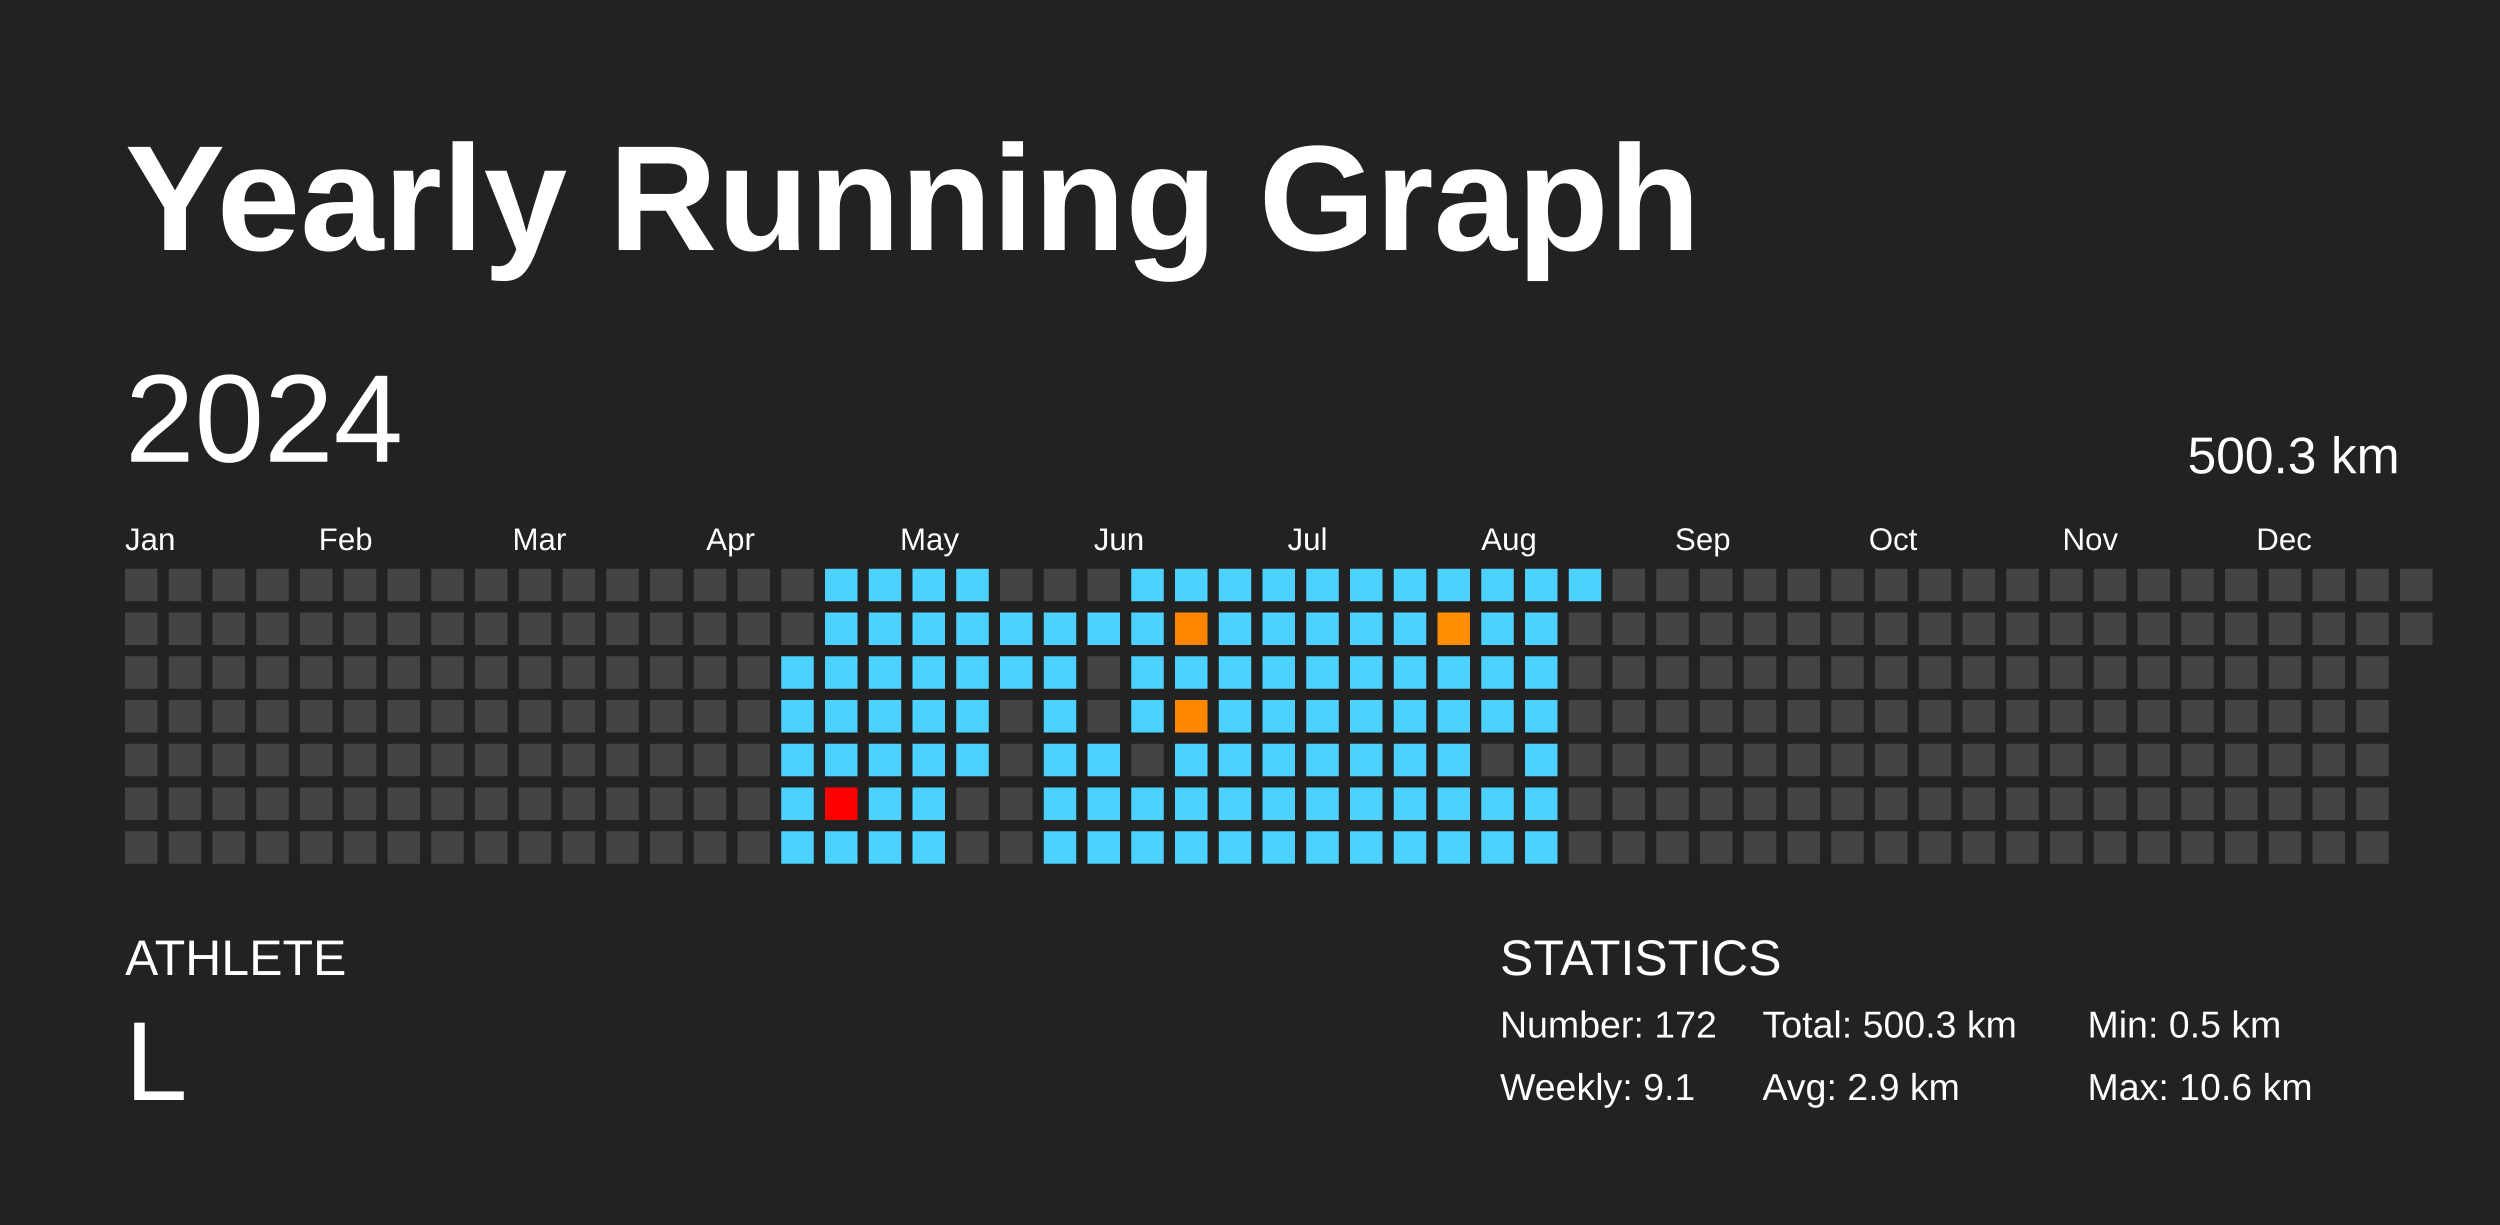
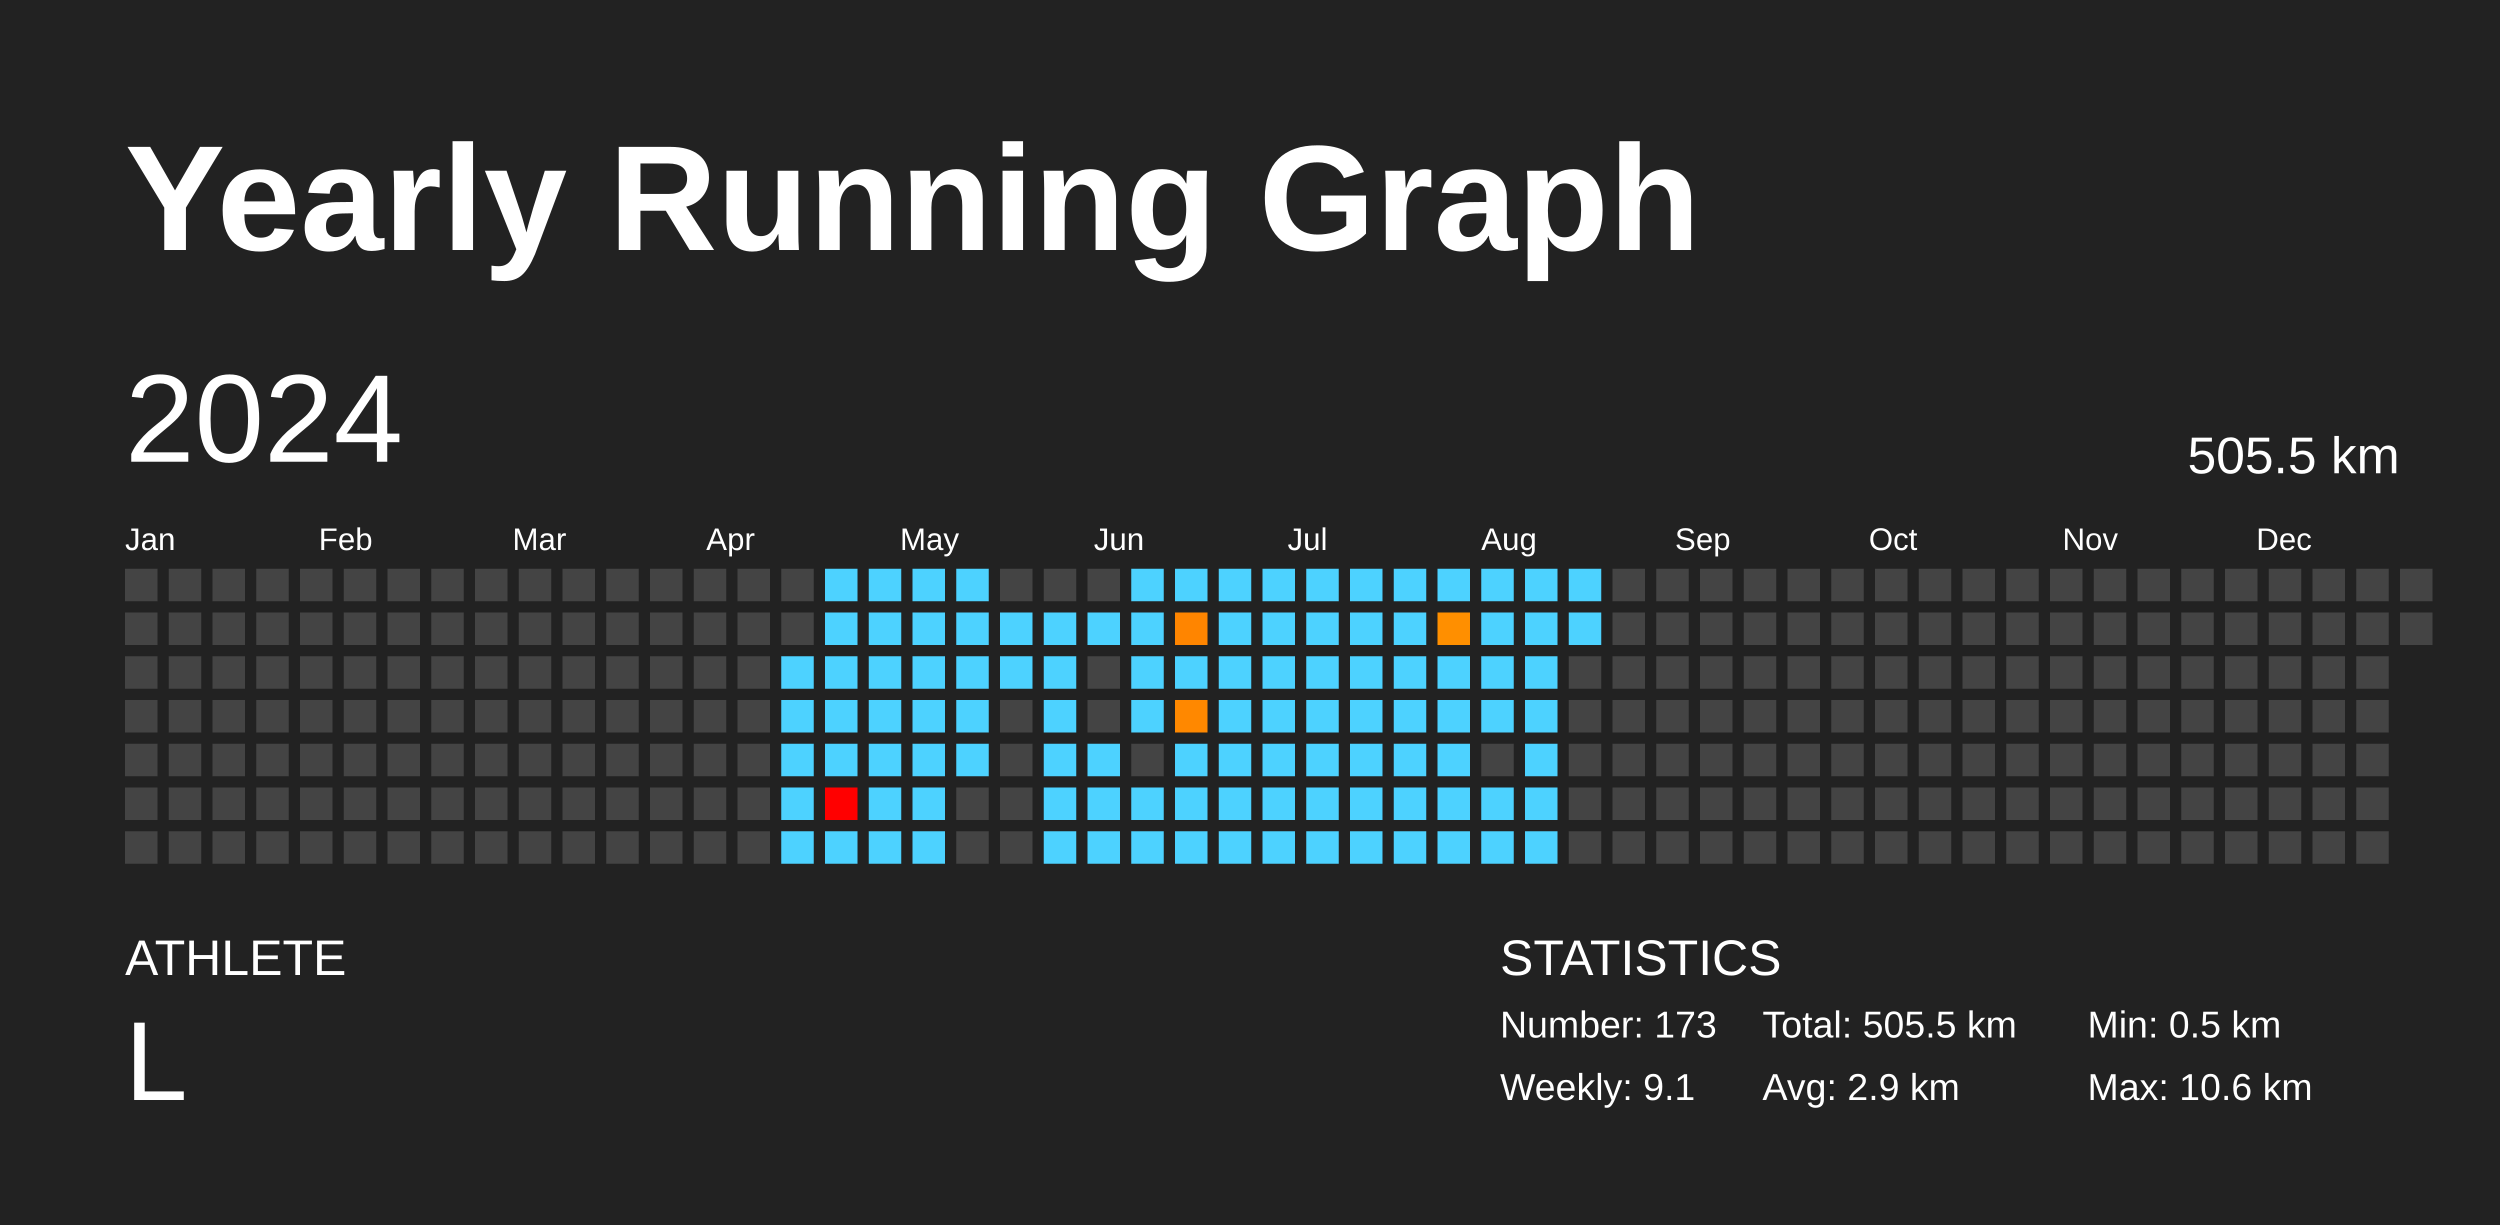
<svg xmlns="http://www.w3.org/2000/svg" baseProfile="full" height="98mm" version="1.1" viewBox="0,0,200,98" width="200mm">
  <defs />
  <rect fill="#222222" height="98" width="200" x="0" y="0" />
  <text fill="#FFFFFF" style="font-size:12px; font-family:Arial; font-weight:bold;" x="10" y="20">Yearly Running Graph</text>
  <text fill="#FFFFFF" style="font-size:4px; font-family:Arial" x="10" y="78">ATHLETE</text>
  <text fill="#FFFFFF" style="font-size:9px; font-family:Arial" x="10" y="88">L</text>
  <text fill="#FFFFFF" style="font-size:4px; font-family:Arial" x="120" y="78">STATISTICS</text>
-   <text fill="#FFFFFF" style="font-size:3px; font-family:Arial" x="120" y="83">Number: 172</text>
+   <text fill="#FFFFFF" style="font-size:3px; font-family:Arial" x="120" y="83">Number: 173</text>
  <text fill="#FFFFFF" style="font-size:3px; font-family:Arial" x="120" y="88">Weekly: 9.1</text>
-   <text fill="#FFFFFF" style="font-size:3px; font-family:Arial" x="141" y="83">Total: 500.3 km</text>
+   <text fill="#FFFFFF" style="font-size:3px; font-family:Arial" x="141" y="83">Total: 505.5 km</text>
  <text fill="#FFFFFF" style="font-size:3px; font-family:Arial" x="141" y="88">Avg: 2.9 km</text>
  <text fill="#FFFFFF" style="font-size:3px; font-family:Arial" x="167" y="83">Min: 0.5 km</text>
  <text fill="#FFFFFF" style="font-size:3px; font-family:Arial" x="167" y="88">Max: 10.6 km</text>
  <text dominant-baseline="hanging" fill="#FFFFFF" style="font-size:10.0px; font-family:Arial;" x="10" y="30">2024</text>
-   <text dominant-baseline="hanging" fill="#FFFFFF" style="font-size:4.125px; font-family:Arial;" x="175" y="35">500.3 km</text>
+   <text dominant-baseline="hanging" fill="#FFFFFF" style="font-size:4.125px; font-family:Arial;" x="175" y="35">505.5 km</text>
  <text fill="#FFFFFF" style="font-size:2.5px; font-family:Arial" x="10.0" y="44">Jan</text>
  <text fill="#FFFFFF" style="font-size:2.5px; font-family:Arial" x="25.5" y="44">Feb</text>
  <text fill="#FFFFFF" style="font-size:2.5px; font-family:Arial" x="41.0" y="44">Mar</text>
  <text fill="#FFFFFF" style="font-size:2.5px; font-family:Arial" x="56.5" y="44">Apr</text>
  <text fill="#FFFFFF" style="font-size:2.5px; font-family:Arial" x="72.0" y="44">May</text>
  <text fill="#FFFFFF" style="font-size:2.5px; font-family:Arial" x="87.5" y="44">Jun</text>
  <text fill="#FFFFFF" style="font-size:2.5px; font-family:Arial" x="103.0" y="44">Jul</text>
  <text fill="#FFFFFF" style="font-size:2.5px; font-family:Arial" x="118.5" y="44">Aug</text>
  <text fill="#FFFFFF" style="font-size:2.5px; font-family:Arial" x="134.0" y="44">Sep</text>
  <text fill="#FFFFFF" style="font-size:2.5px; font-family:Arial" x="149.5" y="44">Oct</text>
  <text fill="#FFFFFF" style="font-size:2.5px; font-family:Arial" x="165.0" y="44">Nov</text>
  <text fill="#FFFFFF" style="font-size:2.5px; font-family:Arial" x="180.5" y="44">Dec</text>
  <rect fill="#444444" height="2.6" width="2.6" x="10.0" y="45.5" />
  <rect fill="#444444" height="2.6" width="2.6" x="10.0" y="49.0" />
  <rect fill="#444444" height="2.6" width="2.6" x="10.0" y="52.5" />
  <rect fill="#444444" height="2.6" width="2.6" x="10.0" y="56.0" />
  <rect fill="#444444" height="2.6" width="2.6" x="10.0" y="59.5" />
  <rect fill="#444444" height="2.6" width="2.6" x="10.0" y="63.0" />
  <rect fill="#444444" height="2.6" width="2.6" x="10.0" y="66.5" />
  <rect fill="#444444" height="2.6" width="2.6" x="13.5" y="45.5" />
  <rect fill="#444444" height="2.6" width="2.6" x="13.5" y="49.0" />
  <rect fill="#444444" height="2.6" width="2.6" x="13.5" y="52.5" />
  <rect fill="#444444" height="2.6" width="2.6" x="13.5" y="56.0" />
  <rect fill="#444444" height="2.6" width="2.6" x="13.5" y="59.5" />
  <rect fill="#444444" height="2.6" width="2.6" x="13.5" y="63.0" />
  <rect fill="#444444" height="2.6" width="2.6" x="13.5" y="66.5" />
  <rect fill="#444444" height="2.6" width="2.6" x="17.0" y="45.5" />
  <rect fill="#444444" height="2.6" width="2.6" x="17.0" y="49.0" />
  <rect fill="#444444" height="2.6" width="2.6" x="17.0" y="52.5" />
  <rect fill="#444444" height="2.6" width="2.6" x="17.0" y="56.0" />
  <rect fill="#444444" height="2.6" width="2.6" x="17.0" y="59.5" />
  <rect fill="#444444" height="2.6" width="2.6" x="17.0" y="63.0" />
  <rect fill="#444444" height="2.6" width="2.6" x="17.0" y="66.5" />
  <rect fill="#444444" height="2.6" width="2.6" x="20.5" y="45.5" />
  <rect fill="#444444" height="2.6" width="2.6" x="20.5" y="49.0" />
  <rect fill="#444444" height="2.6" width="2.6" x="20.5" y="52.5" />
  <rect fill="#444444" height="2.6" width="2.6" x="20.5" y="56.0" />
  <rect fill="#444444" height="2.6" width="2.6" x="20.5" y="59.5" />
  <rect fill="#444444" height="2.6" width="2.6" x="20.5" y="63.0" />
  <rect fill="#444444" height="2.6" width="2.6" x="20.5" y="66.5" />
  <rect fill="#444444" height="2.6" width="2.6" x="24.0" y="45.5" />
  <rect fill="#444444" height="2.6" width="2.6" x="24.0" y="49.0" />
  <rect fill="#444444" height="2.6" width="2.6" x="24.0" y="52.5" />
  <rect fill="#444444" height="2.6" width="2.6" x="24.0" y="56.0" />
  <rect fill="#444444" height="2.6" width="2.6" x="24.0" y="59.5" />
  <rect fill="#444444" height="2.6" width="2.6" x="24.0" y="63.0" />
  <rect fill="#444444" height="2.6" width="2.6" x="24.0" y="66.5" />
  <rect fill="#444444" height="2.6" width="2.6" x="27.5" y="45.5" />
  <rect fill="#444444" height="2.6" width="2.6" x="27.5" y="49.0" />
  <rect fill="#444444" height="2.6" width="2.6" x="27.5" y="52.5" />
  <rect fill="#444444" height="2.6" width="2.6" x="27.5" y="56.0" />
  <rect fill="#444444" height="2.6" width="2.6" x="27.5" y="59.5" />
  <rect fill="#444444" height="2.6" width="2.6" x="27.5" y="63.0" />
  <rect fill="#444444" height="2.6" width="2.6" x="27.5" y="66.5" />
  <rect fill="#444444" height="2.6" width="2.6" x="31.0" y="45.5" />
  <rect fill="#444444" height="2.6" width="2.6" x="31.0" y="49.0" />
  <rect fill="#444444" height="2.6" width="2.6" x="31.0" y="52.5" />
  <rect fill="#444444" height="2.6" width="2.6" x="31.0" y="56.0" />
  <rect fill="#444444" height="2.6" width="2.6" x="31.0" y="59.5" />
  <rect fill="#444444" height="2.6" width="2.6" x="31.0" y="63.0" />
  <rect fill="#444444" height="2.6" width="2.6" x="31.0" y="66.5" />
  <rect fill="#444444" height="2.6" width="2.6" x="34.5" y="45.5" />
  <rect fill="#444444" height="2.6" width="2.6" x="34.5" y="49.0" />
  <rect fill="#444444" height="2.6" width="2.6" x="34.5" y="52.5" />
  <rect fill="#444444" height="2.6" width="2.6" x="34.5" y="56.0" />
  <rect fill="#444444" height="2.6" width="2.6" x="34.5" y="59.5" />
  <rect fill="#444444" height="2.6" width="2.6" x="34.5" y="63.0" />
  <rect fill="#444444" height="2.6" width="2.6" x="34.5" y="66.5" />
  <rect fill="#444444" height="2.6" width="2.6" x="38.0" y="45.5" />
  <rect fill="#444444" height="2.6" width="2.6" x="38.0" y="49.0" />
  <rect fill="#444444" height="2.6" width="2.6" x="38.0" y="52.5" />
  <rect fill="#444444" height="2.6" width="2.6" x="38.0" y="56.0" />
  <rect fill="#444444" height="2.6" width="2.6" x="38.0" y="59.5" />
  <rect fill="#444444" height="2.6" width="2.6" x="38.0" y="63.0" />
  <rect fill="#444444" height="2.6" width="2.6" x="38.0" y="66.5" />
  <rect fill="#444444" height="2.6" width="2.6" x="41.5" y="45.5" />
  <rect fill="#444444" height="2.6" width="2.6" x="41.5" y="49.0" />
  <rect fill="#444444" height="2.6" width="2.6" x="41.5" y="52.5" />
  <rect fill="#444444" height="2.6" width="2.6" x="41.5" y="56.0" />
  <rect fill="#444444" height="2.6" width="2.6" x="41.5" y="59.5" />
  <rect fill="#444444" height="2.6" width="2.6" x="41.5" y="63.0" />
  <rect fill="#444444" height="2.6" width="2.6" x="41.5" y="66.5" />
  <rect fill="#444444" height="2.6" width="2.6" x="45.0" y="45.5" />
  <rect fill="#444444" height="2.6" width="2.6" x="45.0" y="49.0" />
  <rect fill="#444444" height="2.6" width="2.6" x="45.0" y="52.5" />
  <rect fill="#444444" height="2.6" width="2.6" x="45.0" y="56.0" />
  <rect fill="#444444" height="2.6" width="2.6" x="45.0" y="59.5" />
  <rect fill="#444444" height="2.6" width="2.6" x="45.0" y="63.0" />
  <rect fill="#444444" height="2.6" width="2.6" x="45.0" y="66.5" />
  <rect fill="#444444" height="2.6" width="2.6" x="48.5" y="45.5" />
  <rect fill="#444444" height="2.6" width="2.6" x="48.5" y="49.0" />
  <rect fill="#444444" height="2.6" width="2.6" x="48.5" y="52.5" />
  <rect fill="#444444" height="2.6" width="2.6" x="48.5" y="56.0" />
  <rect fill="#444444" height="2.6" width="2.6" x="48.5" y="59.5" />
  <rect fill="#444444" height="2.6" width="2.6" x="48.5" y="63.0" />
  <rect fill="#444444" height="2.6" width="2.6" x="48.5" y="66.5" />
  <rect fill="#444444" height="2.6" width="2.6" x="52.0" y="45.5" />
  <rect fill="#444444" height="2.6" width="2.6" x="52.0" y="49.0" />
  <rect fill="#444444" height="2.6" width="2.6" x="52.0" y="52.5" />
  <rect fill="#444444" height="2.6" width="2.6" x="52.0" y="56.0" />
  <rect fill="#444444" height="2.6" width="2.6" x="52.0" y="59.5" />
  <rect fill="#444444" height="2.6" width="2.6" x="52.0" y="63.0" />
  <rect fill="#444444" height="2.6" width="2.6" x="52.0" y="66.5" />
  <rect fill="#444444" height="2.6" width="2.6" x="55.5" y="45.5" />
  <rect fill="#444444" height="2.6" width="2.6" x="55.5" y="49.0" />
  <rect fill="#444444" height="2.6" width="2.6" x="55.5" y="52.5" />
  <rect fill="#444444" height="2.6" width="2.6" x="55.5" y="56.0" />
  <rect fill="#444444" height="2.6" width="2.6" x="55.5" y="59.5" />
  <rect fill="#444444" height="2.6" width="2.6" x="55.5" y="63.0" />
  <rect fill="#444444" height="2.6" width="2.6" x="55.5" y="66.5" />
  <rect fill="#444444" height="2.6" width="2.6" x="59.0" y="45.5" />
  <rect fill="#444444" height="2.6" width="2.6" x="59.0" y="49.0" />
  <rect fill="#444444" height="2.6" width="2.6" x="59.0" y="52.5" />
  <rect fill="#444444" height="2.6" width="2.6" x="59.0" y="56.0" />
  <rect fill="#444444" height="2.6" width="2.6" x="59.0" y="59.5" />
  <rect fill="#444444" height="2.6" width="2.6" x="59.0" y="63.0" />
  <rect fill="#444444" height="2.6" width="2.6" x="59.0" y="66.5" />
  <rect fill="#444444" height="2.6" width="2.6" x="62.5" y="45.5" />
  <rect fill="#444444" height="2.6" width="2.6" x="62.5" y="49.0" />
  <rect fill="#4dd2ff" height="2.6" width="2.6" x="62.5" y="52.5" />
  <rect fill="#4dd2ff" height="2.6" width="2.6" x="62.5" y="56.0" />
  <rect fill="#4dd2ff" height="2.6" width="2.6" x="62.5" y="59.5" />
  <rect fill="#4dd2ff" height="2.6" width="2.6" x="62.5" y="63.0" />
  <rect fill="#4dd2ff" height="2.6" width="2.6" x="62.5" y="66.5" />
  <rect fill="#4dd2ff" height="2.6" width="2.6" x="66.0" y="45.5" />
  <rect fill="#4dd2ff" height="2.6" width="2.6" x="66.0" y="49.0" />
  <rect fill="#4dd2ff" height="2.6" width="2.6" x="66.0" y="52.5" />
  <rect fill="#4dd2ff" height="2.6" width="2.6" x="66.0" y="56.0" />
  <rect fill="#4dd2ff" height="2.6" width="2.6" x="66.0" y="59.5" />
  <rect fill="red" height="2.6" width="2.6" x="66.0" y="63.0" />
  <rect fill="#4dd2ff" height="2.6" width="2.6" x="66.0" y="66.5" />
  <rect fill="#4dd2ff" height="2.6" width="2.6" x="69.5" y="45.5" />
  <rect fill="#4dd2ff" height="2.6" width="2.6" x="69.5" y="49.0" />
  <rect fill="#4dd2ff" height="2.6" width="2.6" x="69.5" y="52.5" />
  <rect fill="#4dd2ff" height="2.6" width="2.6" x="69.5" y="56.0" />
  <rect fill="#4dd2ff" height="2.6" width="2.6" x="69.5" y="59.5" />
  <rect fill="#4dd2ff" height="2.6" width="2.6" x="69.5" y="63.0" />
  <rect fill="#4dd2ff" height="2.6" width="2.6" x="69.5" y="66.5" />
  <rect fill="#4dd2ff" height="2.6" width="2.6" x="73.0" y="45.5" />
  <rect fill="#4dd2ff" height="2.6" width="2.6" x="73.0" y="49.0" />
  <rect fill="#4dd2ff" height="2.6" width="2.6" x="73.0" y="52.5" />
  <rect fill="#4dd2ff" height="2.6" width="2.6" x="73.0" y="56.0" />
  <rect fill="#4dd2ff" height="2.6" width="2.6" x="73.0" y="59.5" />
  <rect fill="#4dd2ff" height="2.6" width="2.6" x="73.0" y="63.0" />
  <rect fill="#4dd2ff" height="2.6" width="2.6" x="73.0" y="66.5" />
  <rect fill="#4dd2ff" height="2.6" width="2.6" x="76.5" y="45.5" />
  <rect fill="#4dd2ff" height="2.6" width="2.6" x="76.5" y="49.0" />
  <rect fill="#4dd2ff" height="2.6" width="2.6" x="76.5" y="52.5" />
  <rect fill="#4dd2ff" height="2.6" width="2.6" x="76.5" y="56.0" />
  <rect fill="#4dd2ff" height="2.6" width="2.6" x="76.5" y="59.5" />
  <rect fill="#444444" height="2.6" width="2.6" x="76.5" y="63.0" />
  <rect fill="#444444" height="2.6" width="2.6" x="76.5" y="66.5" />
  <rect fill="#444444" height="2.6" width="2.6" x="80.0" y="45.5" />
  <rect fill="#4dd2ff" height="2.6" width="2.6" x="80.0" y="49.0" />
  <rect fill="#4dd2ff" height="2.6" width="2.6" x="80.0" y="52.5" />
  <rect fill="#444444" height="2.6" width="2.6" x="80.0" y="56.0" />
  <rect fill="#444444" height="2.6" width="2.6" x="80.0" y="59.5" />
  <rect fill="#444444" height="2.6" width="2.6" x="80.0" y="63.0" />
  <rect fill="#444444" height="2.6" width="2.6" x="80.0" y="66.5" />
  <rect fill="#444444" height="2.6" width="2.6" x="83.5" y="45.5" />
  <rect fill="#4dd2ff" height="2.6" width="2.6" x="83.5" y="49.0" />
  <rect fill="#4dd2ff" height="2.6" width="2.6" x="83.5" y="52.5" />
  <rect fill="#4dd2ff" height="2.6" width="2.6" x="83.5" y="56.0" />
  <rect fill="#4dd2ff" height="2.6" width="2.6" x="83.5" y="59.5" />
  <rect fill="#4dd2ff" height="2.6" width="2.6" x="83.5" y="63.0" />
  <rect fill="#4dd2ff" height="2.6" width="2.6" x="83.5" y="66.5" />
  <rect fill="#444444" height="2.6" width="2.6" x="87.0" y="45.5" />
  <rect fill="#4dd2ff" height="2.6" width="2.6" x="87.0" y="49.0" />
  <rect fill="#444444" height="2.6" width="2.6" x="87.0" y="52.5" />
  <rect fill="#444444" height="2.6" width="2.6" x="87.0" y="56.0" />
  <rect fill="#4dd2ff" height="2.6" width="2.6" x="87.0" y="59.5" />
  <rect fill="#4dd2ff" height="2.6" width="2.6" x="87.0" y="63.0" />
  <rect fill="#4dd2ff" height="2.6" width="2.6" x="87.0" y="66.5" />
  <rect fill="#4dd2ff" height="2.6" width="2.6" x="90.5" y="45.5" />
  <rect fill="#4dd2ff" height="2.6" width="2.6" x="90.5" y="49.0" />
  <rect fill="#4dd2ff" height="2.6" width="2.6" x="90.5" y="52.5" />
  <rect fill="#4dd2ff" height="2.6" width="2.6" x="90.5" y="56.0" />
  <rect fill="#444444" height="2.6" width="2.6" x="90.5" y="59.5" />
  <rect fill="#4dd2ff" height="2.6" width="2.6" x="90.5" y="63.0" />
  <rect fill="#4dd2ff" height="2.6" width="2.6" x="90.5" y="66.5" />
  <rect fill="#4dd2ff" height="2.6" width="2.6" x="94.0" y="45.5" />
  <rect fill="#ff8500" height="2.6" width="2.6" x="94.0" y="49.0" />
  <rect fill="#4dd2ff" height="2.6" width="2.6" x="94.0" y="52.5" />
  <rect fill="#ff8800" height="2.6" width="2.6" x="94.0" y="56.0" />
  <rect fill="#4dd2ff" height="2.6" width="2.6" x="94.0" y="59.5" />
  <rect fill="#4dd2ff" height="2.6" width="2.6" x="94.0" y="63.0" />
  <rect fill="#4dd2ff" height="2.6" width="2.6" x="94.0" y="66.5" />
  <rect fill="#4dd2ff" height="2.6" width="2.6" x="97.5" y="45.5" />
  <rect fill="#4dd2ff" height="2.6" width="2.6" x="97.5" y="49.0" />
  <rect fill="#4dd2ff" height="2.6" width="2.6" x="97.5" y="52.5" />
  <rect fill="#4dd2ff" height="2.6" width="2.6" x="97.5" y="56.0" />
  <rect fill="#4dd2ff" height="2.6" width="2.6" x="97.5" y="59.5" />
  <rect fill="#4dd2ff" height="2.6" width="2.6" x="97.5" y="63.0" />
  <rect fill="#4dd2ff" height="2.6" width="2.6" x="97.5" y="66.5" />
  <rect fill="#4dd2ff" height="2.6" width="2.6" x="101.0" y="45.5" />
  <rect fill="#4dd2ff" height="2.6" width="2.6" x="101.0" y="49.0" />
  <rect fill="#4dd2ff" height="2.6" width="2.6" x="101.0" y="52.5" />
  <rect fill="#4dd2ff" height="2.6" width="2.6" x="101.0" y="56.0" />
  <rect fill="#4dd2ff" height="2.6" width="2.6" x="101.0" y="59.5" />
  <rect fill="#4dd2ff" height="2.6" width="2.6" x="101.0" y="63.0" />
  <rect fill="#4dd2ff" height="2.6" width="2.6" x="101.0" y="66.5" />
  <rect fill="#4dd2ff" height="2.6" width="2.6" x="104.5" y="45.5" />
  <rect fill="#4dd2ff" height="2.6" width="2.6" x="104.5" y="49.0" />
  <rect fill="#4dd2ff" height="2.6" width="2.6" x="104.5" y="52.5" />
  <rect fill="#4dd2ff" height="2.6" width="2.6" x="104.5" y="56.0" />
  <rect fill="#4dd2ff" height="2.6" width="2.6" x="104.5" y="59.5" />
  <rect fill="#4dd2ff" height="2.6" width="2.6" x="104.5" y="63.0" />
  <rect fill="#4dd2ff" height="2.6" width="2.6" x="104.5" y="66.5" />
  <rect fill="#4dd2ff" height="2.6" width="2.6" x="108.0" y="45.5" />
  <rect fill="#4dd2ff" height="2.6" width="2.6" x="108.0" y="49.0" />
  <rect fill="#4dd2ff" height="2.6" width="2.6" x="108.0" y="52.5" />
  <rect fill="#4dd2ff" height="2.6" width="2.6" x="108.0" y="56.0" />
  <rect fill="#4dd2ff" height="2.6" width="2.6" x="108.0" y="59.5" />
  <rect fill="#4dd2ff" height="2.6" width="2.6" x="108.0" y="63.0" />
  <rect fill="#4dd2ff" height="2.6" width="2.6" x="108.0" y="66.5" />
  <rect fill="#4dd2ff" height="2.6" width="2.6" x="111.5" y="45.5" />
  <rect fill="#4dd2ff" height="2.6" width="2.6" x="111.5" y="49.0" />
  <rect fill="#4dd2ff" height="2.6" width="2.6" x="111.5" y="52.5" />
  <rect fill="#4dd2ff" height="2.6" width="2.6" x="111.5" y="56.0" />
  <rect fill="#4dd2ff" height="2.6" width="2.6" x="111.5" y="59.5" />
  <rect fill="#4dd2ff" height="2.6" width="2.6" x="111.5" y="63.0" />
  <rect fill="#4dd2ff" height="2.6" width="2.6" x="111.5" y="66.5" />
  <rect fill="#4dd2ff" height="2.6" width="2.6" x="115.0" y="45.5" />
  <rect fill="#ff8f00" height="2.6" width="2.6" x="115.0" y="49.0" />
  <rect fill="#4dd2ff" height="2.6" width="2.6" x="115.0" y="52.5" />
  <rect fill="#4dd2ff" height="2.6" width="2.6" x="115.0" y="56.0" />
  <rect fill="#4dd2ff" height="2.6" width="2.6" x="115.0" y="59.5" />
  <rect fill="#4dd2ff" height="2.6" width="2.6" x="115.0" y="63.0" />
  <rect fill="#4dd2ff" height="2.6" width="2.6" x="115.0" y="66.5" />
  <rect fill="#4dd2ff" height="2.6" width="2.6" x="118.5" y="45.5" />
  <rect fill="#4dd2ff" height="2.6" width="2.6" x="118.5" y="49.0" />
  <rect fill="#4dd2ff" height="2.6" width="2.6" x="118.5" y="52.5" />
  <rect fill="#4dd2ff" height="2.6" width="2.6" x="118.5" y="56.0" />
  <rect fill="#444444" height="2.6" width="2.6" x="118.5" y="59.5" />
  <rect fill="#4dd2ff" height="2.6" width="2.6" x="118.5" y="63.0" />
  <rect fill="#4dd2ff" height="2.6" width="2.6" x="118.5" y="66.5" />
  <rect fill="#4dd2ff" height="2.6" width="2.6" x="122.0" y="45.5" />
  <rect fill="#4dd2ff" height="2.6" width="2.6" x="122.0" y="49.0" />
  <rect fill="#4dd2ff" height="2.6" width="2.6" x="122.0" y="52.5" />
  <rect fill="#4dd2ff" height="2.6" width="2.6" x="122.0" y="56.0" />
  <rect fill="#4dd2ff" height="2.6" width="2.6" x="122.0" y="59.5" />
  <rect fill="#4dd2ff" height="2.6" width="2.6" x="122.0" y="63.0" />
  <rect fill="#4dd2ff" height="2.6" width="2.6" x="122.0" y="66.5" />
  <rect fill="#4dd2ff" height="2.6" width="2.6" x="125.5" y="45.5" />
-   <rect fill="#444444" height="2.6" width="2.6" x="125.5" y="49.0" />
+   <rect fill="#4dd2ff" height="2.6" width="2.6" x="125.5" y="49.0" />
  <rect fill="#444444" height="2.6" width="2.6" x="125.5" y="52.5" />
  <rect fill="#444444" height="2.6" width="2.6" x="125.5" y="56.0" />
  <rect fill="#444444" height="2.6" width="2.6" x="125.5" y="59.5" />
  <rect fill="#444444" height="2.6" width="2.6" x="125.5" y="63.0" />
  <rect fill="#444444" height="2.6" width="2.6" x="125.5" y="66.5" />
  <rect fill="#444444" height="2.6" width="2.6" x="129.0" y="45.5" />
  <rect fill="#444444" height="2.6" width="2.6" x="129.0" y="49.0" />
  <rect fill="#444444" height="2.6" width="2.6" x="129.0" y="52.5" />
  <rect fill="#444444" height="2.6" width="2.6" x="129.0" y="56.0" />
  <rect fill="#444444" height="2.6" width="2.6" x="129.0" y="59.5" />
  <rect fill="#444444" height="2.6" width="2.6" x="129.0" y="63.0" />
  <rect fill="#444444" height="2.6" width="2.6" x="129.0" y="66.5" />
  <rect fill="#444444" height="2.6" width="2.6" x="132.5" y="45.5" />
  <rect fill="#444444" height="2.6" width="2.6" x="132.5" y="49.0" />
  <rect fill="#444444" height="2.6" width="2.6" x="132.5" y="52.5" />
  <rect fill="#444444" height="2.6" width="2.6" x="132.5" y="56.0" />
  <rect fill="#444444" height="2.6" width="2.6" x="132.5" y="59.5" />
  <rect fill="#444444" height="2.6" width="2.6" x="132.5" y="63.0" />
  <rect fill="#444444" height="2.6" width="2.6" x="132.5" y="66.5" />
  <rect fill="#444444" height="2.6" width="2.6" x="136.0" y="45.5" />
  <rect fill="#444444" height="2.6" width="2.6" x="136.0" y="49.0" />
  <rect fill="#444444" height="2.6" width="2.6" x="136.0" y="52.5" />
  <rect fill="#444444" height="2.6" width="2.6" x="136.0" y="56.0" />
  <rect fill="#444444" height="2.6" width="2.6" x="136.0" y="59.5" />
  <rect fill="#444444" height="2.6" width="2.6" x="136.0" y="63.0" />
  <rect fill="#444444" height="2.6" width="2.6" x="136.0" y="66.5" />
  <rect fill="#444444" height="2.6" width="2.6" x="139.5" y="45.5" />
  <rect fill="#444444" height="2.6" width="2.6" x="139.5" y="49.0" />
  <rect fill="#444444" height="2.6" width="2.6" x="139.5" y="52.5" />
  <rect fill="#444444" height="2.6" width="2.6" x="139.5" y="56.0" />
  <rect fill="#444444" height="2.6" width="2.6" x="139.5" y="59.5" />
  <rect fill="#444444" height="2.6" width="2.6" x="139.5" y="63.0" />
  <rect fill="#444444" height="2.6" width="2.6" x="139.5" y="66.5" />
  <rect fill="#444444" height="2.6" width="2.6" x="143.0" y="45.5" />
  <rect fill="#444444" height="2.6" width="2.6" x="143.0" y="49.0" />
  <rect fill="#444444" height="2.6" width="2.6" x="143.0" y="52.5" />
  <rect fill="#444444" height="2.6" width="2.6" x="143.0" y="56.0" />
  <rect fill="#444444" height="2.6" width="2.6" x="143.0" y="59.5" />
  <rect fill="#444444" height="2.6" width="2.6" x="143.0" y="63.0" />
  <rect fill="#444444" height="2.6" width="2.6" x="143.0" y="66.5" />
  <rect fill="#444444" height="2.6" width="2.6" x="146.5" y="45.5" />
  <rect fill="#444444" height="2.6" width="2.6" x="146.5" y="49.0" />
  <rect fill="#444444" height="2.6" width="2.6" x="146.5" y="52.5" />
  <rect fill="#444444" height="2.6" width="2.6" x="146.5" y="56.0" />
  <rect fill="#444444" height="2.6" width="2.6" x="146.5" y="59.5" />
  <rect fill="#444444" height="2.6" width="2.6" x="146.5" y="63.0" />
  <rect fill="#444444" height="2.6" width="2.6" x="146.5" y="66.5" />
  <rect fill="#444444" height="2.6" width="2.6" x="150.0" y="45.5" />
  <rect fill="#444444" height="2.6" width="2.6" x="150.0" y="49.0" />
  <rect fill="#444444" height="2.6" width="2.6" x="150.0" y="52.5" />
  <rect fill="#444444" height="2.6" width="2.6" x="150.0" y="56.0" />
  <rect fill="#444444" height="2.6" width="2.6" x="150.0" y="59.5" />
  <rect fill="#444444" height="2.6" width="2.6" x="150.0" y="63.0" />
  <rect fill="#444444" height="2.6" width="2.6" x="150.0" y="66.5" />
  <rect fill="#444444" height="2.6" width="2.6" x="153.5" y="45.5" />
  <rect fill="#444444" height="2.6" width="2.6" x="153.5" y="49.0" />
  <rect fill="#444444" height="2.6" width="2.6" x="153.5" y="52.5" />
  <rect fill="#444444" height="2.6" width="2.6" x="153.5" y="56.0" />
  <rect fill="#444444" height="2.6" width="2.6" x="153.5" y="59.5" />
  <rect fill="#444444" height="2.6" width="2.6" x="153.5" y="63.0" />
  <rect fill="#444444" height="2.6" width="2.6" x="153.5" y="66.5" />
  <rect fill="#444444" height="2.6" width="2.6" x="157.0" y="45.5" />
  <rect fill="#444444" height="2.6" width="2.6" x="157.0" y="49.0" />
  <rect fill="#444444" height="2.6" width="2.6" x="157.0" y="52.5" />
  <rect fill="#444444" height="2.6" width="2.6" x="157.0" y="56.0" />
  <rect fill="#444444" height="2.6" width="2.6" x="157.0" y="59.5" />
  <rect fill="#444444" height="2.6" width="2.6" x="157.0" y="63.0" />
  <rect fill="#444444" height="2.6" width="2.6" x="157.0" y="66.5" />
  <rect fill="#444444" height="2.6" width="2.6" x="160.5" y="45.5" />
  <rect fill="#444444" height="2.6" width="2.6" x="160.5" y="49.0" />
  <rect fill="#444444" height="2.6" width="2.6" x="160.5" y="52.5" />
  <rect fill="#444444" height="2.6" width="2.6" x="160.5" y="56.0" />
  <rect fill="#444444" height="2.6" width="2.6" x="160.5" y="59.5" />
  <rect fill="#444444" height="2.6" width="2.6" x="160.5" y="63.0" />
  <rect fill="#444444" height="2.6" width="2.6" x="160.5" y="66.5" />
  <rect fill="#444444" height="2.6" width="2.6" x="164.0" y="45.5" />
  <rect fill="#444444" height="2.6" width="2.6" x="164.0" y="49.0" />
  <rect fill="#444444" height="2.6" width="2.6" x="164.0" y="52.5" />
  <rect fill="#444444" height="2.6" width="2.6" x="164.0" y="56.0" />
  <rect fill="#444444" height="2.6" width="2.6" x="164.0" y="59.5" />
  <rect fill="#444444" height="2.6" width="2.6" x="164.0" y="63.0" />
  <rect fill="#444444" height="2.6" width="2.6" x="164.0" y="66.5" />
  <rect fill="#444444" height="2.6" width="2.6" x="167.5" y="45.5" />
  <rect fill="#444444" height="2.6" width="2.6" x="167.5" y="49.0" />
  <rect fill="#444444" height="2.6" width="2.6" x="167.5" y="52.5" />
  <rect fill="#444444" height="2.6" width="2.6" x="167.5" y="56.0" />
  <rect fill="#444444" height="2.6" width="2.6" x="167.5" y="59.5" />
  <rect fill="#444444" height="2.6" width="2.6" x="167.5" y="63.0" />
  <rect fill="#444444" height="2.6" width="2.6" x="167.5" y="66.5" />
  <rect fill="#444444" height="2.6" width="2.6" x="171.0" y="45.5" />
  <rect fill="#444444" height="2.6" width="2.6" x="171.0" y="49.0" />
  <rect fill="#444444" height="2.6" width="2.6" x="171.0" y="52.5" />
  <rect fill="#444444" height="2.6" width="2.6" x="171.0" y="56.0" />
  <rect fill="#444444" height="2.6" width="2.6" x="171.0" y="59.5" />
  <rect fill="#444444" height="2.6" width="2.6" x="171.0" y="63.0" />
  <rect fill="#444444" height="2.6" width="2.6" x="171.0" y="66.5" />
  <rect fill="#444444" height="2.6" width="2.6" x="174.5" y="45.5" />
  <rect fill="#444444" height="2.6" width="2.6" x="174.5" y="49.0" />
  <rect fill="#444444" height="2.6" width="2.6" x="174.5" y="52.5" />
  <rect fill="#444444" height="2.6" width="2.6" x="174.5" y="56.0" />
  <rect fill="#444444" height="2.6" width="2.6" x="174.5" y="59.5" />
  <rect fill="#444444" height="2.6" width="2.6" x="174.5" y="63.0" />
  <rect fill="#444444" height="2.6" width="2.6" x="174.5" y="66.5" />
  <rect fill="#444444" height="2.6" width="2.6" x="178.0" y="45.5" />
  <rect fill="#444444" height="2.6" width="2.6" x="178.0" y="49.0" />
  <rect fill="#444444" height="2.6" width="2.6" x="178.0" y="52.5" />
  <rect fill="#444444" height="2.6" width="2.6" x="178.0" y="56.0" />
  <rect fill="#444444" height="2.6" width="2.6" x="178.0" y="59.5" />
  <rect fill="#444444" height="2.6" width="2.6" x="178.0" y="63.0" />
  <rect fill="#444444" height="2.6" width="2.6" x="178.0" y="66.5" />
  <rect fill="#444444" height="2.6" width="2.6" x="181.5" y="45.5" />
  <rect fill="#444444" height="2.6" width="2.6" x="181.5" y="49.0" />
  <rect fill="#444444" height="2.6" width="2.6" x="181.5" y="52.5" />
  <rect fill="#444444" height="2.6" width="2.6" x="181.5" y="56.0" />
  <rect fill="#444444" height="2.6" width="2.6" x="181.5" y="59.5" />
  <rect fill="#444444" height="2.6" width="2.6" x="181.5" y="63.0" />
  <rect fill="#444444" height="2.6" width="2.6" x="181.5" y="66.5" />
  <rect fill="#444444" height="2.6" width="2.6" x="185.0" y="45.5" />
  <rect fill="#444444" height="2.6" width="2.6" x="185.0" y="49.0" />
  <rect fill="#444444" height="2.6" width="2.6" x="185.0" y="52.5" />
  <rect fill="#444444" height="2.6" width="2.6" x="185.0" y="56.0" />
  <rect fill="#444444" height="2.6" width="2.6" x="185.0" y="59.5" />
  <rect fill="#444444" height="2.6" width="2.6" x="185.0" y="63.0" />
  <rect fill="#444444" height="2.6" width="2.6" x="185.0" y="66.5" />
  <rect fill="#444444" height="2.6" width="2.6" x="188.5" y="45.5" />
  <rect fill="#444444" height="2.6" width="2.6" x="188.5" y="49.0" />
  <rect fill="#444444" height="2.6" width="2.6" x="188.5" y="52.5" />
  <rect fill="#444444" height="2.6" width="2.6" x="188.5" y="56.0" />
  <rect fill="#444444" height="2.6" width="2.6" x="188.5" y="59.5" />
  <rect fill="#444444" height="2.6" width="2.6" x="188.5" y="63.0" />
  <rect fill="#444444" height="2.6" width="2.6" x="188.5" y="66.5" />
  <rect fill="#444444" height="2.6" width="2.6" x="192.0" y="45.5" />
  <rect fill="#444444" height="2.6" width="2.6" x="192.0" y="49.0" />
</svg>
